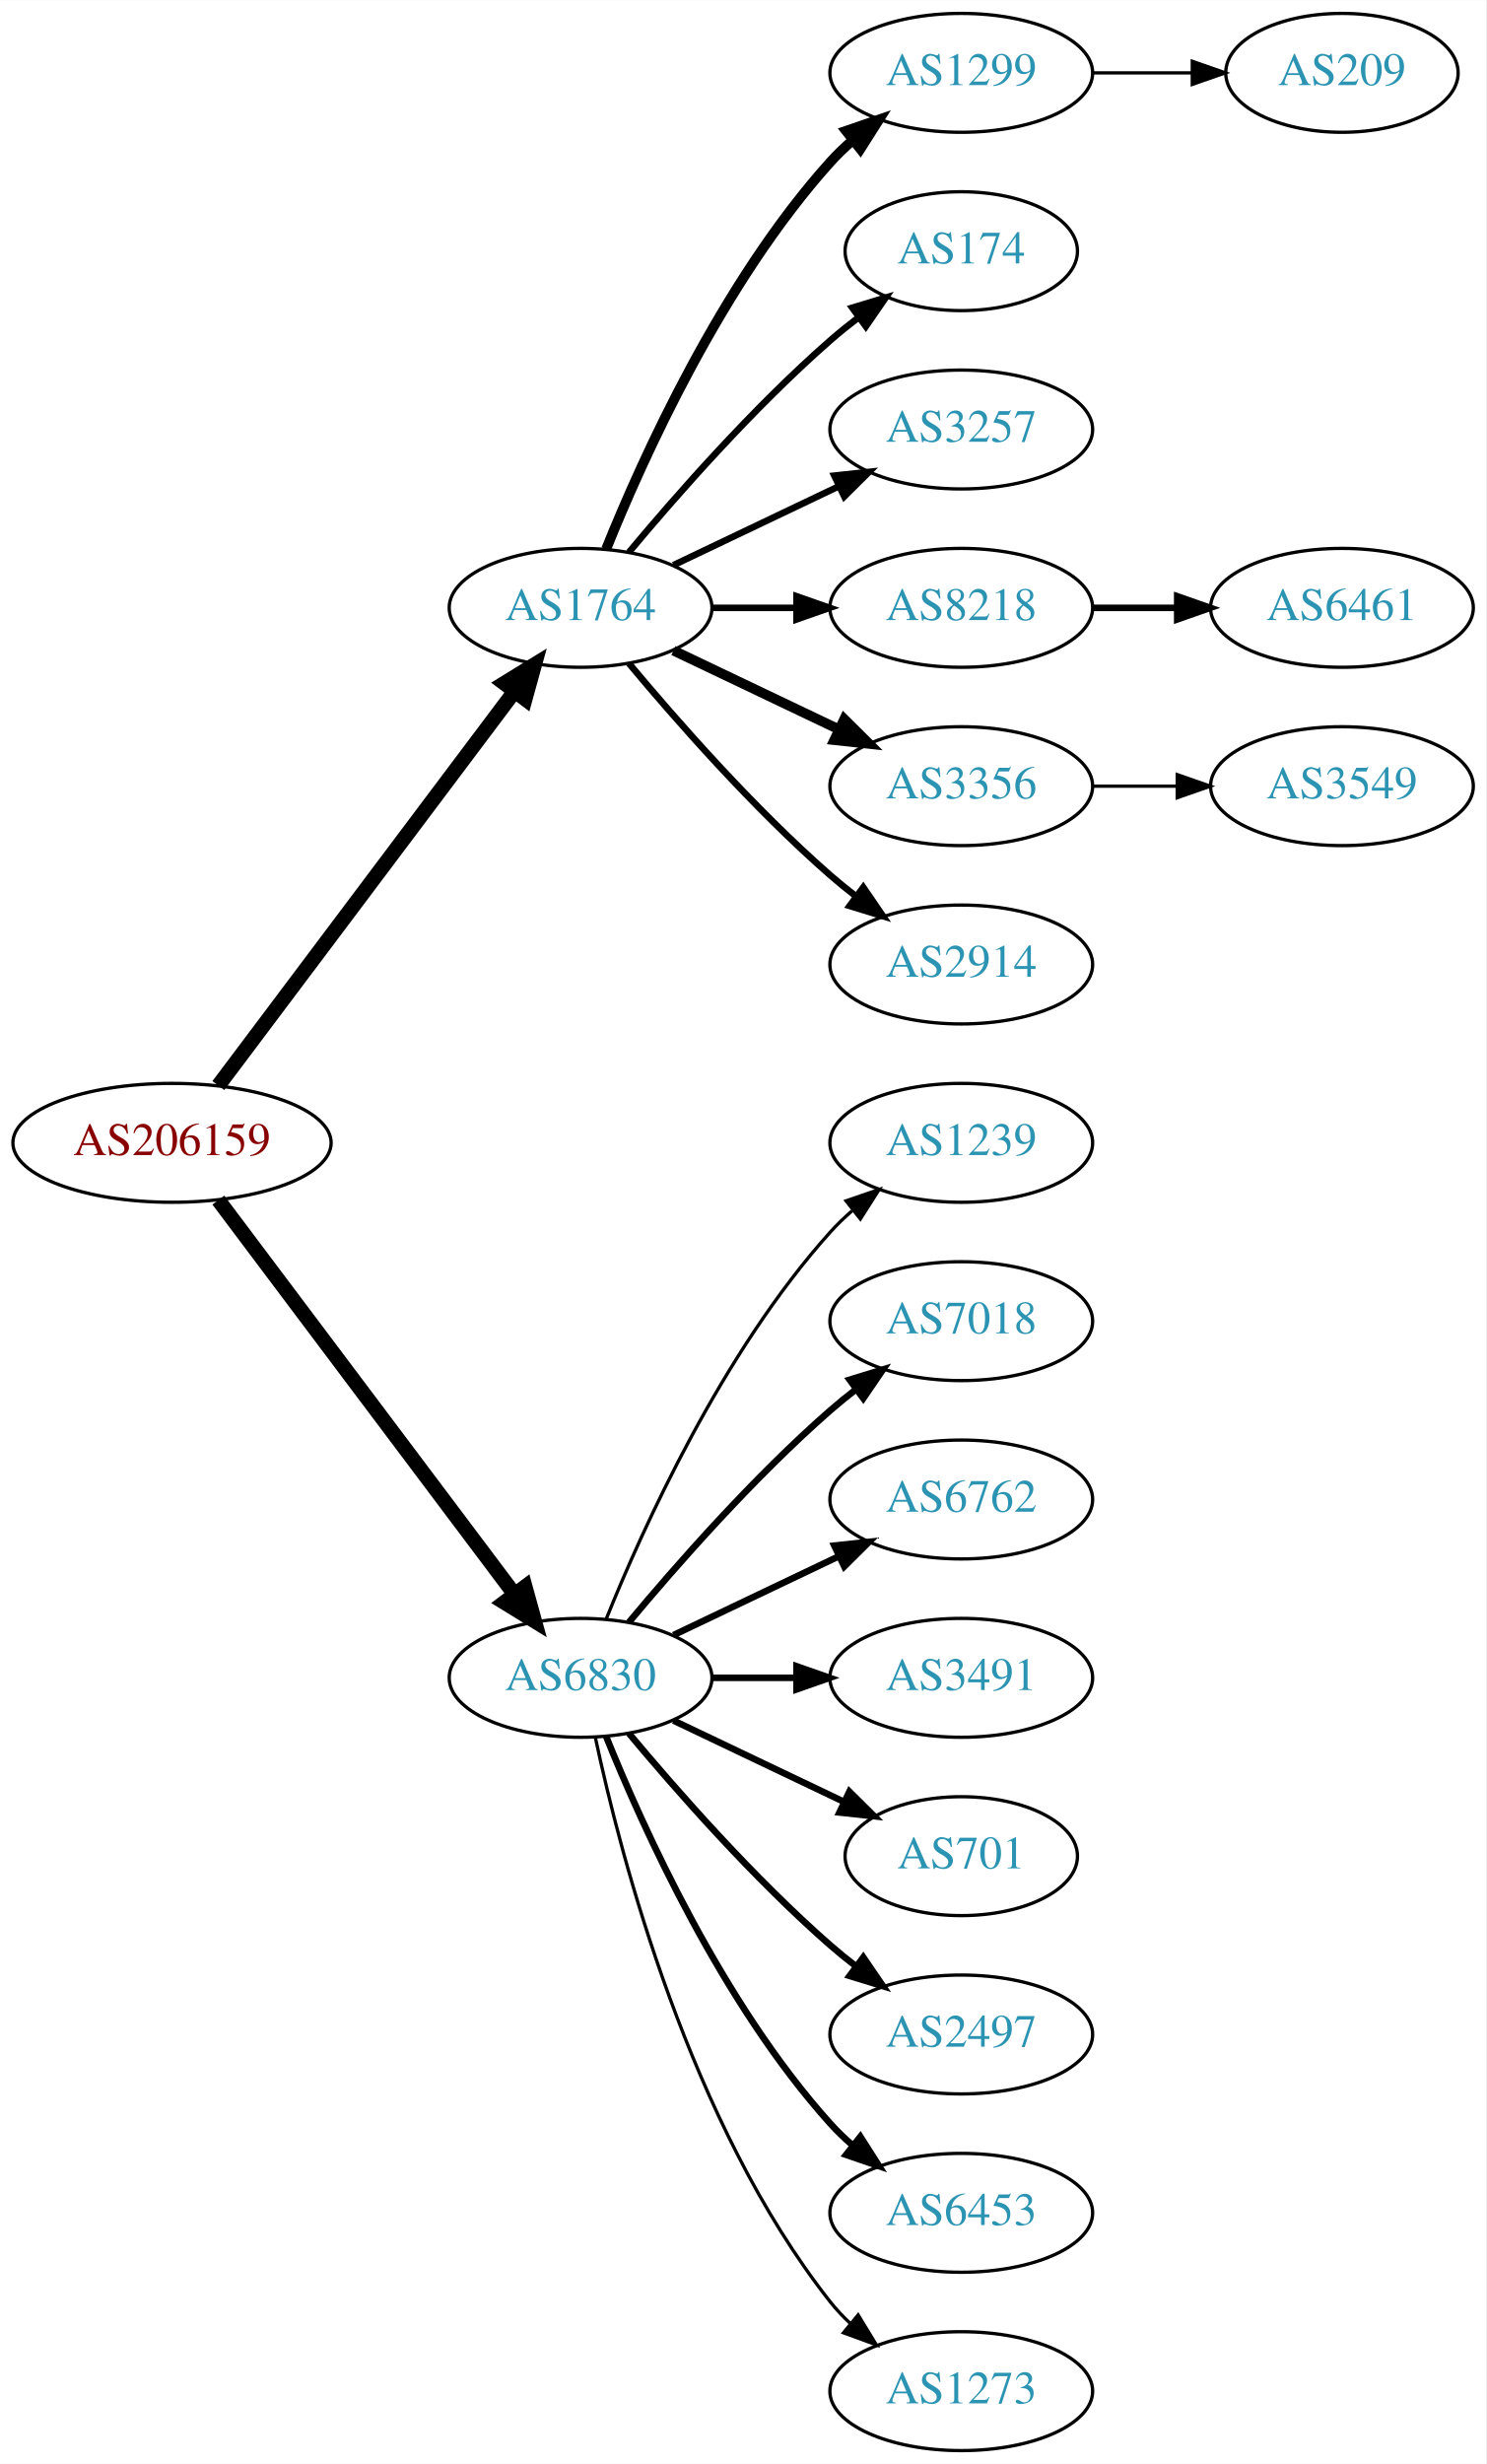
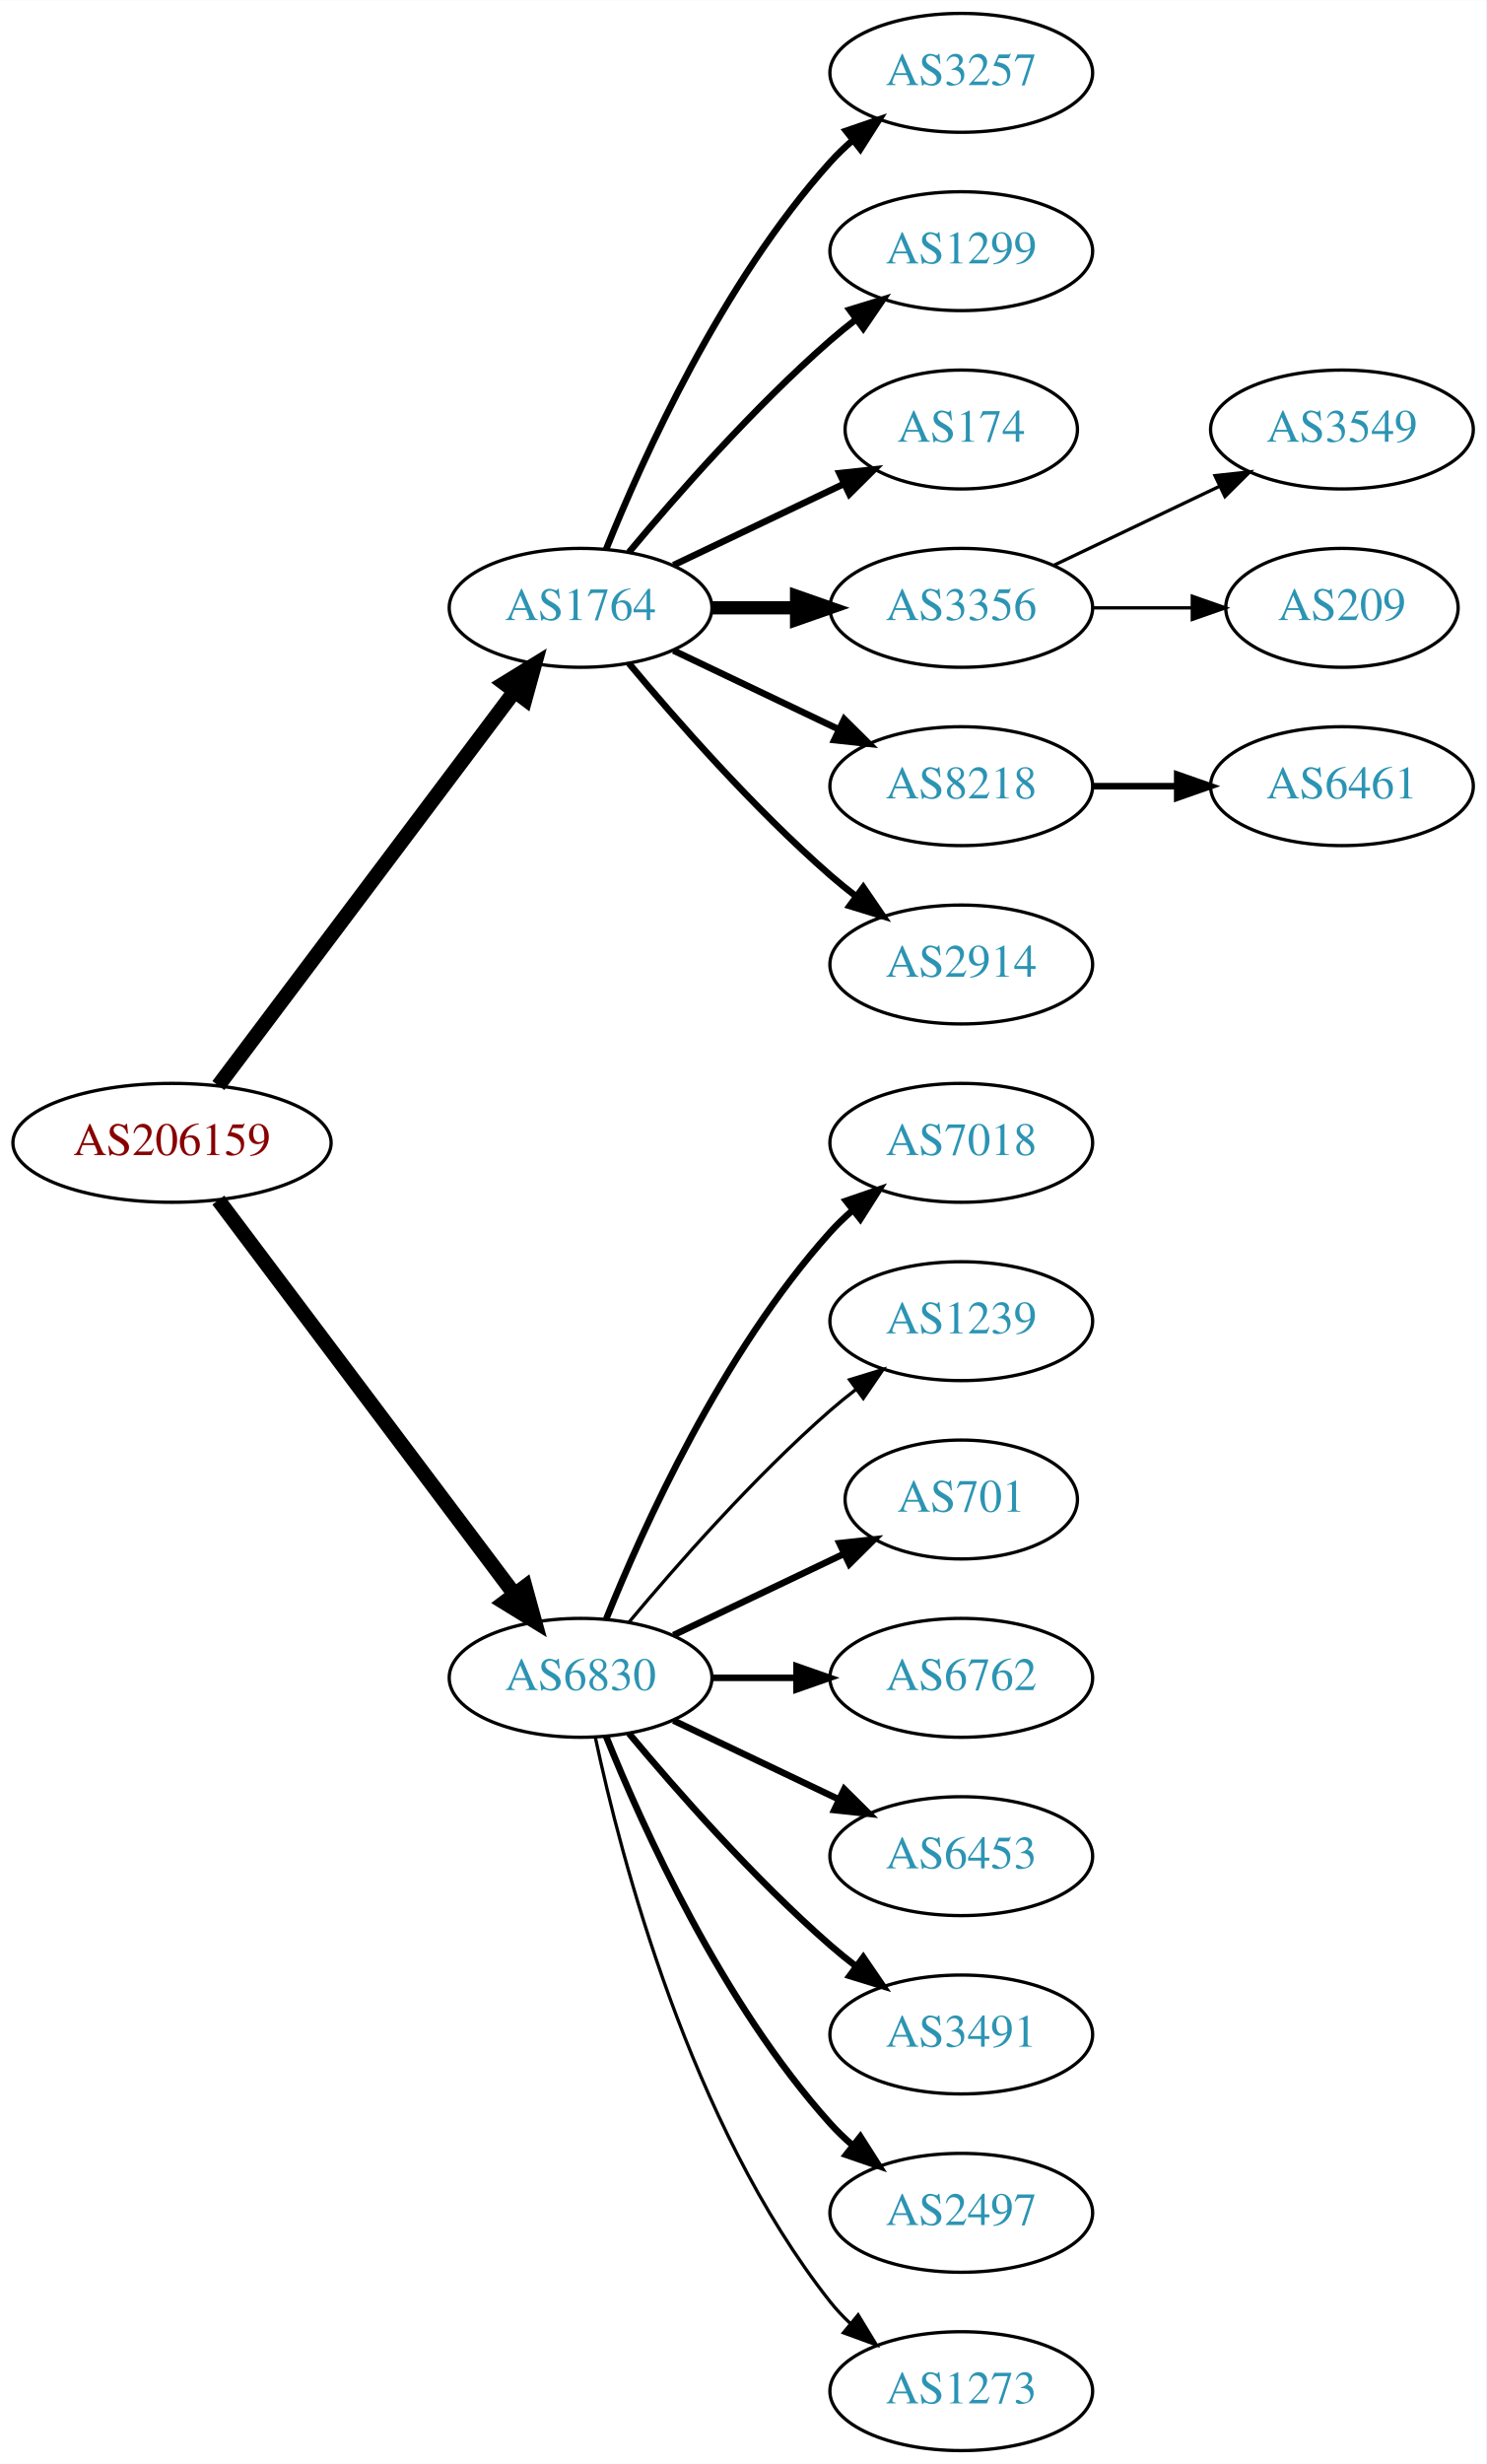
<svg xmlns="http://www.w3.org/2000/svg" xmlns:xlink="http://www.w3.org/1999/xlink" width="450pt" height="746pt" viewBox="0.00 0.00 450.07 746.00">
  <g id="graph0" class="graph" transform="scale(1 1) rotate(0) translate(4 742)">
    <polygon fill="white" stroke="none" points="-4,4 -4,-742 446.07,-742 446.07,4 -4,4" />
    <g id="node1" class="node">
      <g id="a_node1">
        <a xlink:href="/asn/206159" xlink:title="AS206159 ~ VAO-AS [AT]">
          <ellipse fill="#ffffff" stroke="black" cx="48.096" cy="-396" rx="48.192" ry="18" />
          <text text-anchor="middle" x="48.096" y="-392.3" font-family="Times,serif" font-size="14.00" fill="#880000">AS206159</text>
        </a>
      </g>
    </g>
    <g id="node2" class="node">
      <g id="a_node2">
        <a xlink:href="/asn/1764" xlink:title="AS1764 ~ NEXTLAYER-AS [AT]">
          <ellipse fill="#ffffff" stroke="black" cx="171.838" cy="-558" rx="39.794" ry="18" />
          <text text-anchor="middle" x="171.838" y="-554.3" font-family="Times,serif" font-size="14.00" fill="#2c94b3">AS1764</text>
        </a>
      </g>
    </g>
    <g id="edge1" class="edge">
      <path fill="none" stroke="black" stroke-width="4.5" d="M62.124,-413.337C83.634,-441.96 126.675,-499.233 151.664,-532.486" />
      <polygon fill="black" stroke="black" stroke-width="4.5" points="148.748,-535.159 157.903,-540.788 155.043,-530.428 148.748,-535.159" />
    </g>
    <g id="node3" class="node">
      <g id="a_node3">
        <a xlink:href="/asn/6830" xlink:title="AS6830 ~ LibertyGlobal [AT]">
          <ellipse fill="#ffffff" stroke="black" cx="171.838" cy="-234" rx="39.794" ry="18" />
          <text text-anchor="middle" x="171.838" y="-230.3" font-family="Times,serif" font-size="14.00" fill="#2c94b3">AS6830</text>
        </a>
      </g>
    </g>
    <g id="edge2" class="edge">
      <path fill="none" stroke="black" stroke-width="4.5" d="M62.124,-378.663C83.634,-350.04 126.675,-292.767 151.664,-259.514" />
      <polygon fill="black" stroke="black" stroke-width="4.5" points="155.043,-261.572 157.903,-251.212 148.748,-256.841 155.043,-261.572" />
    </g>
    <g id="node4" class="node">
      <g id="a_node4">
-         <a xlink:href="/asn/1299" xlink:title="AS1299 ~ Telia Carrier [EU]">
+         <a xlink:href="/asn/3257" xlink:title="AS3257 ~ GTT [DE]">
          <ellipse fill="#ffffff" stroke="black" cx="287.131" cy="-720" rx="39.794" ry="18" />
-           <text text-anchor="middle" x="287.131" y="-716.3" font-family="Times,serif" font-size="14.00" fill="#2c94b3">AS1299</text>
+           <text text-anchor="middle" x="287.131" y="-716.3" font-family="Times,serif" font-size="14.00" fill="#2c94b3">AS3257</text>
        </a>
      </g>
    </g>
    <g id="edge3" class="edge">
-       <path fill="none" stroke="black" stroke-width="3" d="M179.586,-575.787C190.637,-603.243 214.69,-656.578 247.484,-693 249.487,-695.224 251.706,-697.363 254.038,-699.397" />
-       <polygon fill="black" stroke="black" stroke-width="3" points="252.236,-702.433 262.257,-705.873 256.569,-696.935 252.236,-702.433" />
+       <path fill="none" stroke="black" stroke-width="2" d="M179.586,-575.787C190.637,-603.243 214.69,-656.578 247.484,-693 249.487,-695.224 251.706,-697.363 254.038,-699.397" />
+       <polygon fill="black" stroke="black" stroke-width="2" points="252.236,-702.433 262.257,-705.873 256.569,-696.935 252.236,-702.433" />
    </g>
    <g id="node5" class="node">
      <g id="a_node5">
-         <a xlink:href="/asn/174" xlink:title="AS174 ~ Cogent Communications [US]">
-           <ellipse fill="#ffffff" stroke="black" cx="287.131" cy="-666" rx="35.194" ry="18" />
-           <text text-anchor="middle" x="287.131" y="-662.3" font-family="Times,serif" font-size="14.00" fill="#2c94b3">AS174</text>
+         <a xlink:href="/asn/1299" xlink:title="AS1299 ~ Telia Carrier [EU]">
+           <ellipse fill="#ffffff" stroke="black" cx="287.131" cy="-666" rx="39.794" ry="18" />
+           <text text-anchor="middle" x="287.131" y="-662.3" font-family="Times,serif" font-size="14.00" fill="#2c94b3">AS1299</text>
        </a>
      </g>
    </g>
    <g id="edge4" class="edge">
-       <path fill="none" stroke="black" stroke-width="2" d="M186.468,-574.817C200.751,-591.929 224.297,-618.745 247.484,-639 250.154,-641.332 253.027,-643.648 255.957,-645.886" />
-       <polygon fill="black" stroke="black" stroke-width="2" points="254.108,-648.87 264.249,-651.939 258.235,-643.216 254.108,-648.87" />
+       <path fill="none" stroke="black" stroke-width="2" d="M186.468,-574.817C200.751,-591.929 224.297,-618.745 247.484,-639 249.95,-641.154 252.589,-643.294 255.286,-645.372" />
+       <polygon fill="black" stroke="black" stroke-width="2" points="253.311,-648.264 263.44,-651.37 257.459,-642.625 253.311,-648.264" />
    </g>
    <g id="node6" class="node">
      <g id="a_node6">
-         <a xlink:href="/asn/3257" xlink:title="AS3257 ~ GTT [DE]">
-           <ellipse fill="#ffffff" stroke="black" cx="287.131" cy="-612" rx="39.794" ry="18" />
-           <text text-anchor="middle" x="287.131" y="-608.3" font-family="Times,serif" font-size="14.00" fill="#2c94b3">AS3257</text>
+         <a xlink:href="/asn/174" xlink:title="AS174 ~ Cogent Communications [US]">
+           <ellipse fill="#ffffff" stroke="black" cx="287.131" cy="-612" rx="35.194" ry="18" />
+           <text text-anchor="middle" x="287.131" y="-608.3" font-family="Times,serif" font-size="14.00" fill="#2c94b3">AS174</text>
        </a>
      </g>
    </g>
    <g id="edge5" class="edge">
-       <path fill="none" stroke="black" stroke-width="2" d="M199.974,-570.934C214.968,-578.081 233.789,-587.052 250.013,-594.785" />
-       <polygon fill="black" stroke="black" stroke-width="2" points="248.683,-598.028 259.216,-599.171 251.695,-591.709 248.683,-598.028" />
+       <path fill="none" stroke="black" stroke-width="2" d="M199.974,-570.934C215.406,-578.29 234.892,-587.577 251.427,-595.459" />
+       <polygon fill="black" stroke="black" stroke-width="2" points="250.236,-598.768 260.769,-599.911 253.247,-592.449 250.236,-598.768" />
    </g>
    <g id="node7" class="node">
      <g id="a_node7">
-         <a xlink:href="/asn/8218" xlink:title="AS8218 ~ legacy Neotelecoms [FR]">
+         <a xlink:href="/asn/3356" xlink:title="AS3356 ~ Level 3 Parent, LLC [US]">
          <ellipse fill="#ffffff" stroke="black" cx="287.131" cy="-558" rx="39.794" ry="18" />
-           <text text-anchor="middle" x="287.131" y="-554.3" font-family="Times,serif" font-size="14.00" fill="#2c94b3">AS8218</text>
+           <text text-anchor="middle" x="287.131" y="-554.3" font-family="Times,serif" font-size="14.00" fill="#2c94b3">AS3356</text>
        </a>
      </g>
    </g>
    <g id="edge6" class="edge">
-       <path fill="none" stroke="black" stroke-width="2" d="M211.51,-558C219.713,-558 228.477,-558 237.009,-558" />
-       <polygon fill="black" stroke="black" stroke-width="2" points="237.248,-561.5 247.248,-558 237.248,-554.5 237.248,-561.5" />
+       <path fill="none" stroke="black" stroke-width="4" d="M211.51,-558C219.713,-558 228.477,-558 237.009,-558" />
+       <polygon fill="black" stroke="black" stroke-width="4" points="237.248,-561.5 247.248,-558 237.248,-554.5 237.248,-561.5" />
    </g>
    <g id="node8" class="node">
      <g id="a_node8">
-         <a xlink:href="/asn/3356" xlink:title="AS3356 ~ Level 3 Parent, LLC [US]">
+         <a xlink:href="/asn/8218" xlink:title="AS8218 ~ legacy Neotelecoms [FR]">
          <ellipse fill="#ffffff" stroke="black" cx="287.131" cy="-504" rx="39.794" ry="18" />
-           <text text-anchor="middle" x="287.131" y="-500.3" font-family="Times,serif" font-size="14.00" fill="#2c94b3">AS3356</text>
+           <text text-anchor="middle" x="287.131" y="-500.3" font-family="Times,serif" font-size="14.00" fill="#2c94b3">AS8218</text>
        </a>
      </g>
    </g>
    <g id="edge7" class="edge">
-       <path fill="none" stroke="black" stroke-width="3" d="M199.974,-545.066C214.968,-537.919 233.789,-528.948 250.013,-521.215" />
-       <polygon fill="black" stroke="black" stroke-width="3" points="251.695,-524.291 259.216,-516.829 248.683,-517.972 251.695,-524.291" />
+       <path fill="none" stroke="black" stroke-width="2" d="M199.974,-545.066C214.968,-537.919 233.789,-528.948 250.013,-521.215" />
+       <polygon fill="black" stroke="black" stroke-width="2" points="251.695,-524.291 259.216,-516.829 248.683,-517.972 251.695,-524.291" />
    </g>
    <g id="node9" class="node">
      <g id="a_node9">
        <a xlink:href="/asn/2914" xlink:title="AS2914 ~ NTT America, Inc. [US]">
          <ellipse fill="#ffffff" stroke="black" cx="287.131" cy="-450" rx="39.794" ry="18" />
          <text text-anchor="middle" x="287.131" y="-446.3" font-family="Times,serif" font-size="14.00" fill="#2c94b3">AS2914</text>
        </a>
      </g>
    </g>
    <g id="edge8" class="edge">
      <path fill="none" stroke="black" stroke-width="2" d="M186.468,-541.183C200.751,-524.071 224.297,-497.255 247.484,-477 249.95,-474.846 252.589,-472.706 255.286,-470.628" />
      <polygon fill="black" stroke="black" stroke-width="2" points="257.459,-473.375 263.44,-464.63 253.311,-467.736 257.459,-473.375" />
    </g>
-     <g id="node12" class="node">
-       <g id="a_node12">
-         <a xlink:href="/asn/1239" xlink:title="AS1239 ~ Sprint [US]">
-           <ellipse fill="#ffffff" stroke="black" cx="287.131" cy="-396" rx="39.794" ry="18" />
-           <text text-anchor="middle" x="287.131" y="-392.3" font-family="Times,serif" font-size="14.00" fill="#2c94b3">AS1239</text>
-         </a>
-       </g>
-     </g>
-     <g id="edge11" class="edge">
-       <path fill="none" stroke="black" d="M179.586,-251.787C190.637,-279.243 214.69,-332.578 247.484,-369 249.487,-371.224 251.706,-373.363 254.038,-375.397" />
-       <polygon fill="black" stroke="black" points="252.236,-378.433 262.257,-381.873 256.569,-372.935 252.236,-378.433" />
-     </g>
    <g id="node13" class="node">
      <g id="a_node13">
        <a xlink:href="/asn/7018" xlink:title="AS7018 ~ AT&amp;T Services, Inc. [US]">
-           <ellipse fill="#ffffff" stroke="black" cx="287.131" cy="-342" rx="39.794" ry="18" />
-           <text text-anchor="middle" x="287.131" y="-338.3" font-family="Times,serif" font-size="14.00" fill="#2c94b3">AS7018</text>
+           <ellipse fill="#ffffff" stroke="black" cx="287.131" cy="-396" rx="39.794" ry="18" />
+           <text text-anchor="middle" x="287.131" y="-392.3" font-family="Times,serif" font-size="14.00" fill="#2c94b3">AS7018</text>
        </a>
      </g>
    </g>
    <g id="edge12" class="edge">
-       <path fill="none" stroke="black" stroke-width="2" d="M186.468,-250.817C200.751,-267.929 224.297,-294.745 247.484,-315 249.95,-317.154 252.589,-319.294 255.286,-321.372" />
-       <polygon fill="black" stroke="black" stroke-width="2" points="253.311,-324.264 263.44,-327.37 257.459,-318.625 253.311,-324.264" />
+       <path fill="none" stroke="black" stroke-width="2" d="M179.586,-251.787C190.637,-279.243 214.69,-332.578 247.484,-369 249.487,-371.224 251.706,-373.363 254.038,-375.397" />
+       <polygon fill="black" stroke="black" stroke-width="2" points="252.236,-378.433 262.257,-381.873 256.569,-372.935 252.236,-378.433" />
    </g>
    <g id="node14" class="node">
      <g id="a_node14">
-         <a xlink:href="/asn/6762" xlink:title="AS6762 ~ TELECOM ITALIA SPARKLE S.p.A. [IT]">
-           <ellipse fill="#ffffff" stroke="black" cx="287.131" cy="-288" rx="39.794" ry="18" />
-           <text text-anchor="middle" x="287.131" y="-284.3" font-family="Times,serif" font-size="14.00" fill="#2c94b3">AS6762</text>
+         <a xlink:href="/asn/1239" xlink:title="AS1239 ~ Sprint [US]">
+           <ellipse fill="#ffffff" stroke="black" cx="287.131" cy="-342" rx="39.794" ry="18" />
+           <text text-anchor="middle" x="287.131" y="-338.3" font-family="Times,serif" font-size="14.00" fill="#2c94b3">AS1239</text>
        </a>
      </g>
    </g>
    <g id="edge13" class="edge">
-       <path fill="none" stroke="black" stroke-width="2" d="M199.974,-246.934C214.968,-254.081 233.789,-263.052 250.013,-270.785" />
-       <polygon fill="black" stroke="black" stroke-width="2" points="248.683,-274.028 259.216,-275.171 251.695,-267.709 248.683,-274.028" />
+       <path fill="none" stroke="black" d="M186.468,-250.817C200.751,-267.929 224.297,-294.745 247.484,-315 249.95,-317.154 252.589,-319.294 255.286,-321.372" />
+       <polygon fill="black" stroke="black" points="253.311,-324.264 263.44,-327.37 257.459,-318.625 253.311,-324.264" />
    </g>
    <g id="node15" class="node">
      <g id="a_node15">
-         <a xlink:href="/asn/3491" xlink:title="AS3491 ~ PCCW Global, Inc. [US]">
+         <a xlink:href="/asn/701" xlink:title="AS701 ~ UUNET [US]">
+           <ellipse fill="#ffffff" stroke="black" cx="287.131" cy="-288" rx="35.194" ry="18" />
+           <text text-anchor="middle" x="287.131" y="-284.3" font-family="Times,serif" font-size="14.00" fill="#2c94b3">AS701</text>
+         </a>
+       </g>
+     </g>
+     <g id="edge14" class="edge">
+       <path fill="none" stroke="black" stroke-width="2" d="M199.974,-246.934C215.406,-254.29 234.892,-263.577 251.427,-271.459" />
+       <polygon fill="black" stroke="black" stroke-width="2" points="250.236,-274.768 260.769,-275.911 253.247,-268.449 250.236,-274.768" />
+     </g>
+     <g id="node16" class="node">
+       <g id="a_node16">
+         <a xlink:href="/asn/6762" xlink:title="AS6762 ~ TELECOM ITALIA SPARKLE S.p.A. [IT]">
          <ellipse fill="#ffffff" stroke="black" cx="287.131" cy="-234" rx="39.794" ry="18" />
-           <text text-anchor="middle" x="287.131" y="-230.3" font-family="Times,serif" font-size="14.00" fill="#2c94b3">AS3491</text>
-         </a>
-       </g>
-     </g>
-     <g id="edge14" class="edge">
+           <text text-anchor="middle" x="287.131" y="-230.3" font-family="Times,serif" font-size="14.00" fill="#2c94b3">AS6762</text>
+         </a>
+       </g>
+     </g>
+     <g id="edge15" class="edge">
      <path fill="none" stroke="black" stroke-width="2" d="M211.51,-234C219.713,-234 228.477,-234 237.009,-234" />
      <polygon fill="black" stroke="black" stroke-width="2" points="237.248,-237.5 247.248,-234 237.248,-230.5 237.248,-237.5" />
    </g>
-     <g id="node16" class="node">
-       <g id="a_node16">
-         <a xlink:href="/asn/701" xlink:title="AS701 ~ UUNET [US]">
-           <ellipse fill="#ffffff" stroke="black" cx="287.131" cy="-180" rx="35.194" ry="18" />
-           <text text-anchor="middle" x="287.131" y="-176.3" font-family="Times,serif" font-size="14.00" fill="#2c94b3">AS701</text>
-         </a>
-       </g>
-     </g>
-     <g id="edge15" class="edge">
-       <path fill="none" stroke="black" stroke-width="2" d="M199.974,-221.066C215.406,-213.71 234.892,-204.423 251.427,-196.541" />
-       <polygon fill="black" stroke="black" stroke-width="2" points="253.247,-199.551 260.769,-192.089 250.236,-193.232 253.247,-199.551" />
-     </g>
    <g id="node17" class="node">
      <g id="a_node17">
-         <a xlink:href="/asn/2497" xlink:title="AS2497 ~ Internet Initiative Japan Inc. [JP]">
+         <a xlink:href="/asn/6453" xlink:title="AS6453 ~ TATA COMMUNICATIONS (AMERICA) INC [US]">
+           <ellipse fill="#ffffff" stroke="black" cx="287.131" cy="-180" rx="39.794" ry="18" />
+           <text text-anchor="middle" x="287.131" y="-176.3" font-family="Times,serif" font-size="14.00" fill="#2c94b3">AS6453</text>
+         </a>
+       </g>
+     </g>
+     <g id="edge16" class="edge">
+       <path fill="none" stroke="black" stroke-width="2" d="M199.974,-221.066C214.968,-213.919 233.789,-204.948 250.013,-197.215" />
+       <polygon fill="black" stroke="black" stroke-width="2" points="251.695,-200.291 259.216,-192.829 248.683,-193.972 251.695,-200.291" />
+     </g>
+     <g id="node18" class="node">
+       <g id="a_node18">
+         <a xlink:href="/asn/3491" xlink:title="AS3491 ~ PCCW Global, Inc. [US]">
          <ellipse fill="#ffffff" stroke="black" cx="287.131" cy="-126" rx="39.794" ry="18" />
-           <text text-anchor="middle" x="287.131" y="-122.3" font-family="Times,serif" font-size="14.00" fill="#2c94b3">AS2497</text>
-         </a>
-       </g>
-     </g>
-     <g id="edge16" class="edge">
+           <text text-anchor="middle" x="287.131" y="-122.3" font-family="Times,serif" font-size="14.00" fill="#2c94b3">AS3491</text>
+         </a>
+       </g>
+     </g>
+     <g id="edge17" class="edge">
      <path fill="none" stroke="black" stroke-width="2" d="M186.468,-217.183C200.751,-200.071 224.297,-173.255 247.484,-153 249.95,-150.846 252.589,-148.706 255.286,-146.628" />
      <polygon fill="black" stroke="black" stroke-width="2" points="257.459,-149.375 263.44,-140.63 253.311,-143.736 257.459,-149.375" />
    </g>
-     <g id="node18" class="node">
-       <g id="a_node18">
-         <a xlink:href="/asn/6453" xlink:title="AS6453 ~ TATA COMMUNICATIONS (AMERICA) INC [US]">
+     <g id="node19" class="node">
+       <g id="a_node19">
+         <a xlink:href="/asn/2497" xlink:title="AS2497 ~ Internet Initiative Japan Inc. [JP]">
          <ellipse fill="#ffffff" stroke="black" cx="287.131" cy="-72" rx="39.794" ry="18" />
-           <text text-anchor="middle" x="287.131" y="-68.3" font-family="Times,serif" font-size="14.00" fill="#2c94b3">AS6453</text>
-         </a>
-       </g>
-     </g>
-     <g id="edge17" class="edge">
+           <text text-anchor="middle" x="287.131" y="-68.3" font-family="Times,serif" font-size="14.00" fill="#2c94b3">AS2497</text>
+         </a>
+       </g>
+     </g>
+     <g id="edge18" class="edge">
      <path fill="none" stroke="black" stroke-width="2" d="M179.586,-216.213C190.637,-188.757 214.69,-135.422 247.484,-99 249.487,-96.776 251.706,-94.637 254.038,-92.603" />
      <polygon fill="black" stroke="black" stroke-width="2" points="256.569,-95.065 262.257,-86.127 252.236,-89.567 256.569,-95.065" />
    </g>
-     <g id="node19" class="node">
-       <g id="a_node19">
+     <g id="node20" class="node">
+       <g id="a_node20">
        <a xlink:href="/asn/1273" xlink:title="AS1273 ~ Vodafone Group PLC [EU]">
          <ellipse fill="#ffffff" stroke="black" cx="287.131" cy="-18" rx="39.794" ry="18" />
          <text text-anchor="middle" x="287.131" y="-14.3" font-family="Times,serif" font-size="14.00" fill="#2c94b3">AS1273</text>
        </a>
      </g>
    </g>
-     <g id="edge18" class="edge">
+     <g id="edge19" class="edge">
      <path fill="none" stroke="black" d="M176.328,-215.84C183.959,-179.97 204.951,-98.845 247.484,-45 249.292,-42.712 251.345,-40.538 253.539,-38.49" />
      <polygon fill="black" stroke="black" points="255.893,-41.086 261.399,-32.034 251.45,-35.677 255.893,-41.086" />
    </g>
-     <g id="node20" class="node">
-       <g id="a_node20">
-         <a xlink:href="/asn/209" xlink:title="AS209 ~ CenturyLink Communications, LLC [US]">
-           <ellipse fill="#ffffff" stroke="black" cx="402.424" cy="-720" rx="35.194" ry="18" />
-           <text text-anchor="middle" x="402.424" y="-716.3" font-family="Times,serif" font-size="14.00" fill="#2c94b3">AS209</text>
-         </a>
-       </g>
-     </g>
-     <g id="edge19" class="edge">
-       <path fill="none" stroke="black" d="M326.803,-720C336.508,-720 346.999,-720 356.962,-720" />
-       <polygon fill="black" stroke="black" points="357.098,-723.5 367.098,-720 357.098,-716.5 357.098,-723.5" />
-     </g>
    <g id="node10" class="node">
      <g id="a_node10">
-         <a xlink:href="/asn/6461" xlink:title="AS6461 ~ Zayo Bandwidth [US]">
-           <ellipse fill="#ffffff" stroke="black" cx="402.424" cy="-558" rx="39.794" ry="18" />
-           <text text-anchor="middle" x="402.424" y="-554.3" font-family="Times,serif" font-size="14.00" fill="#2c94b3">AS6461</text>
+         <a xlink:href="/asn/3549" xlink:title="AS3549 ~ Level 3 Parent, LLC [US]">
+           <ellipse fill="#ffffff" stroke="black" cx="402.424" cy="-612" rx="39.794" ry="18" />
+           <text text-anchor="middle" x="402.424" y="-608.3" font-family="Times,serif" font-size="14.00" fill="#2c94b3">AS3549</text>
        </a>
      </g>
    </g>
    <g id="edge9" class="edge">
-       <path fill="none" stroke="black" stroke-width="2" d="M326.803,-558C335.006,-558 343.77,-558 352.302,-558" />
-       <polygon fill="black" stroke="black" stroke-width="2" points="352.541,-561.5 362.541,-558 352.541,-554.5 352.541,-561.5" />
+       <path fill="none" stroke="black" d="M315.267,-570.934C330.261,-578.081 349.082,-587.052 365.306,-594.785" />
+       <polygon fill="black" stroke="black" points="363.976,-598.028 374.509,-599.171 366.988,-591.709 363.976,-598.028" />
    </g>
    <g id="node11" class="node">
      <g id="a_node11">
-         <a xlink:href="/asn/3549" xlink:title="AS3549 ~ Level 3 Parent, LLC [US]">
+         <a xlink:href="/asn/209" xlink:title="AS209 ~ CenturyLink Communications, LLC [US]">
+           <ellipse fill="#ffffff" stroke="black" cx="402.424" cy="-558" rx="35.194" ry="18" />
+           <text text-anchor="middle" x="402.424" y="-554.3" font-family="Times,serif" font-size="14.00" fill="#2c94b3">AS209</text>
+         </a>
+       </g>
+     </g>
+     <g id="edge10" class="edge">
+       <path fill="none" stroke="black" d="M326.803,-558C336.508,-558 346.999,-558 356.962,-558" />
+       <polygon fill="black" stroke="black" points="357.098,-561.5 367.098,-558 357.098,-554.5 357.098,-561.5" />
+     </g>
+     <g id="node12" class="node">
+       <g id="a_node12">
+         <a xlink:href="/asn/6461" xlink:title="AS6461 ~ Zayo Bandwidth [US]">
          <ellipse fill="#ffffff" stroke="black" cx="402.424" cy="-504" rx="39.794" ry="18" />
-           <text text-anchor="middle" x="402.424" y="-500.3" font-family="Times,serif" font-size="14.00" fill="#2c94b3">AS3549</text>
-         </a>
-       </g>
-     </g>
-     <g id="edge10" class="edge">
-       <path fill="none" stroke="black" d="M326.803,-504C335.006,-504 343.77,-504 352.302,-504" />
-       <polygon fill="black" stroke="black" points="352.541,-507.5 362.541,-504 352.541,-500.5 352.541,-507.5" />
+           <text text-anchor="middle" x="402.424" y="-500.3" font-family="Times,serif" font-size="14.00" fill="#2c94b3">AS6461</text>
+         </a>
+       </g>
+     </g>
+     <g id="edge11" class="edge">
+       <path fill="none" stroke="black" stroke-width="2" d="M326.803,-504C335.006,-504 343.77,-504 352.302,-504" />
+       <polygon fill="black" stroke="black" stroke-width="2" points="352.541,-507.5 362.541,-504 352.541,-500.5 352.541,-507.5" />
    </g>
  </g>
</svg>
